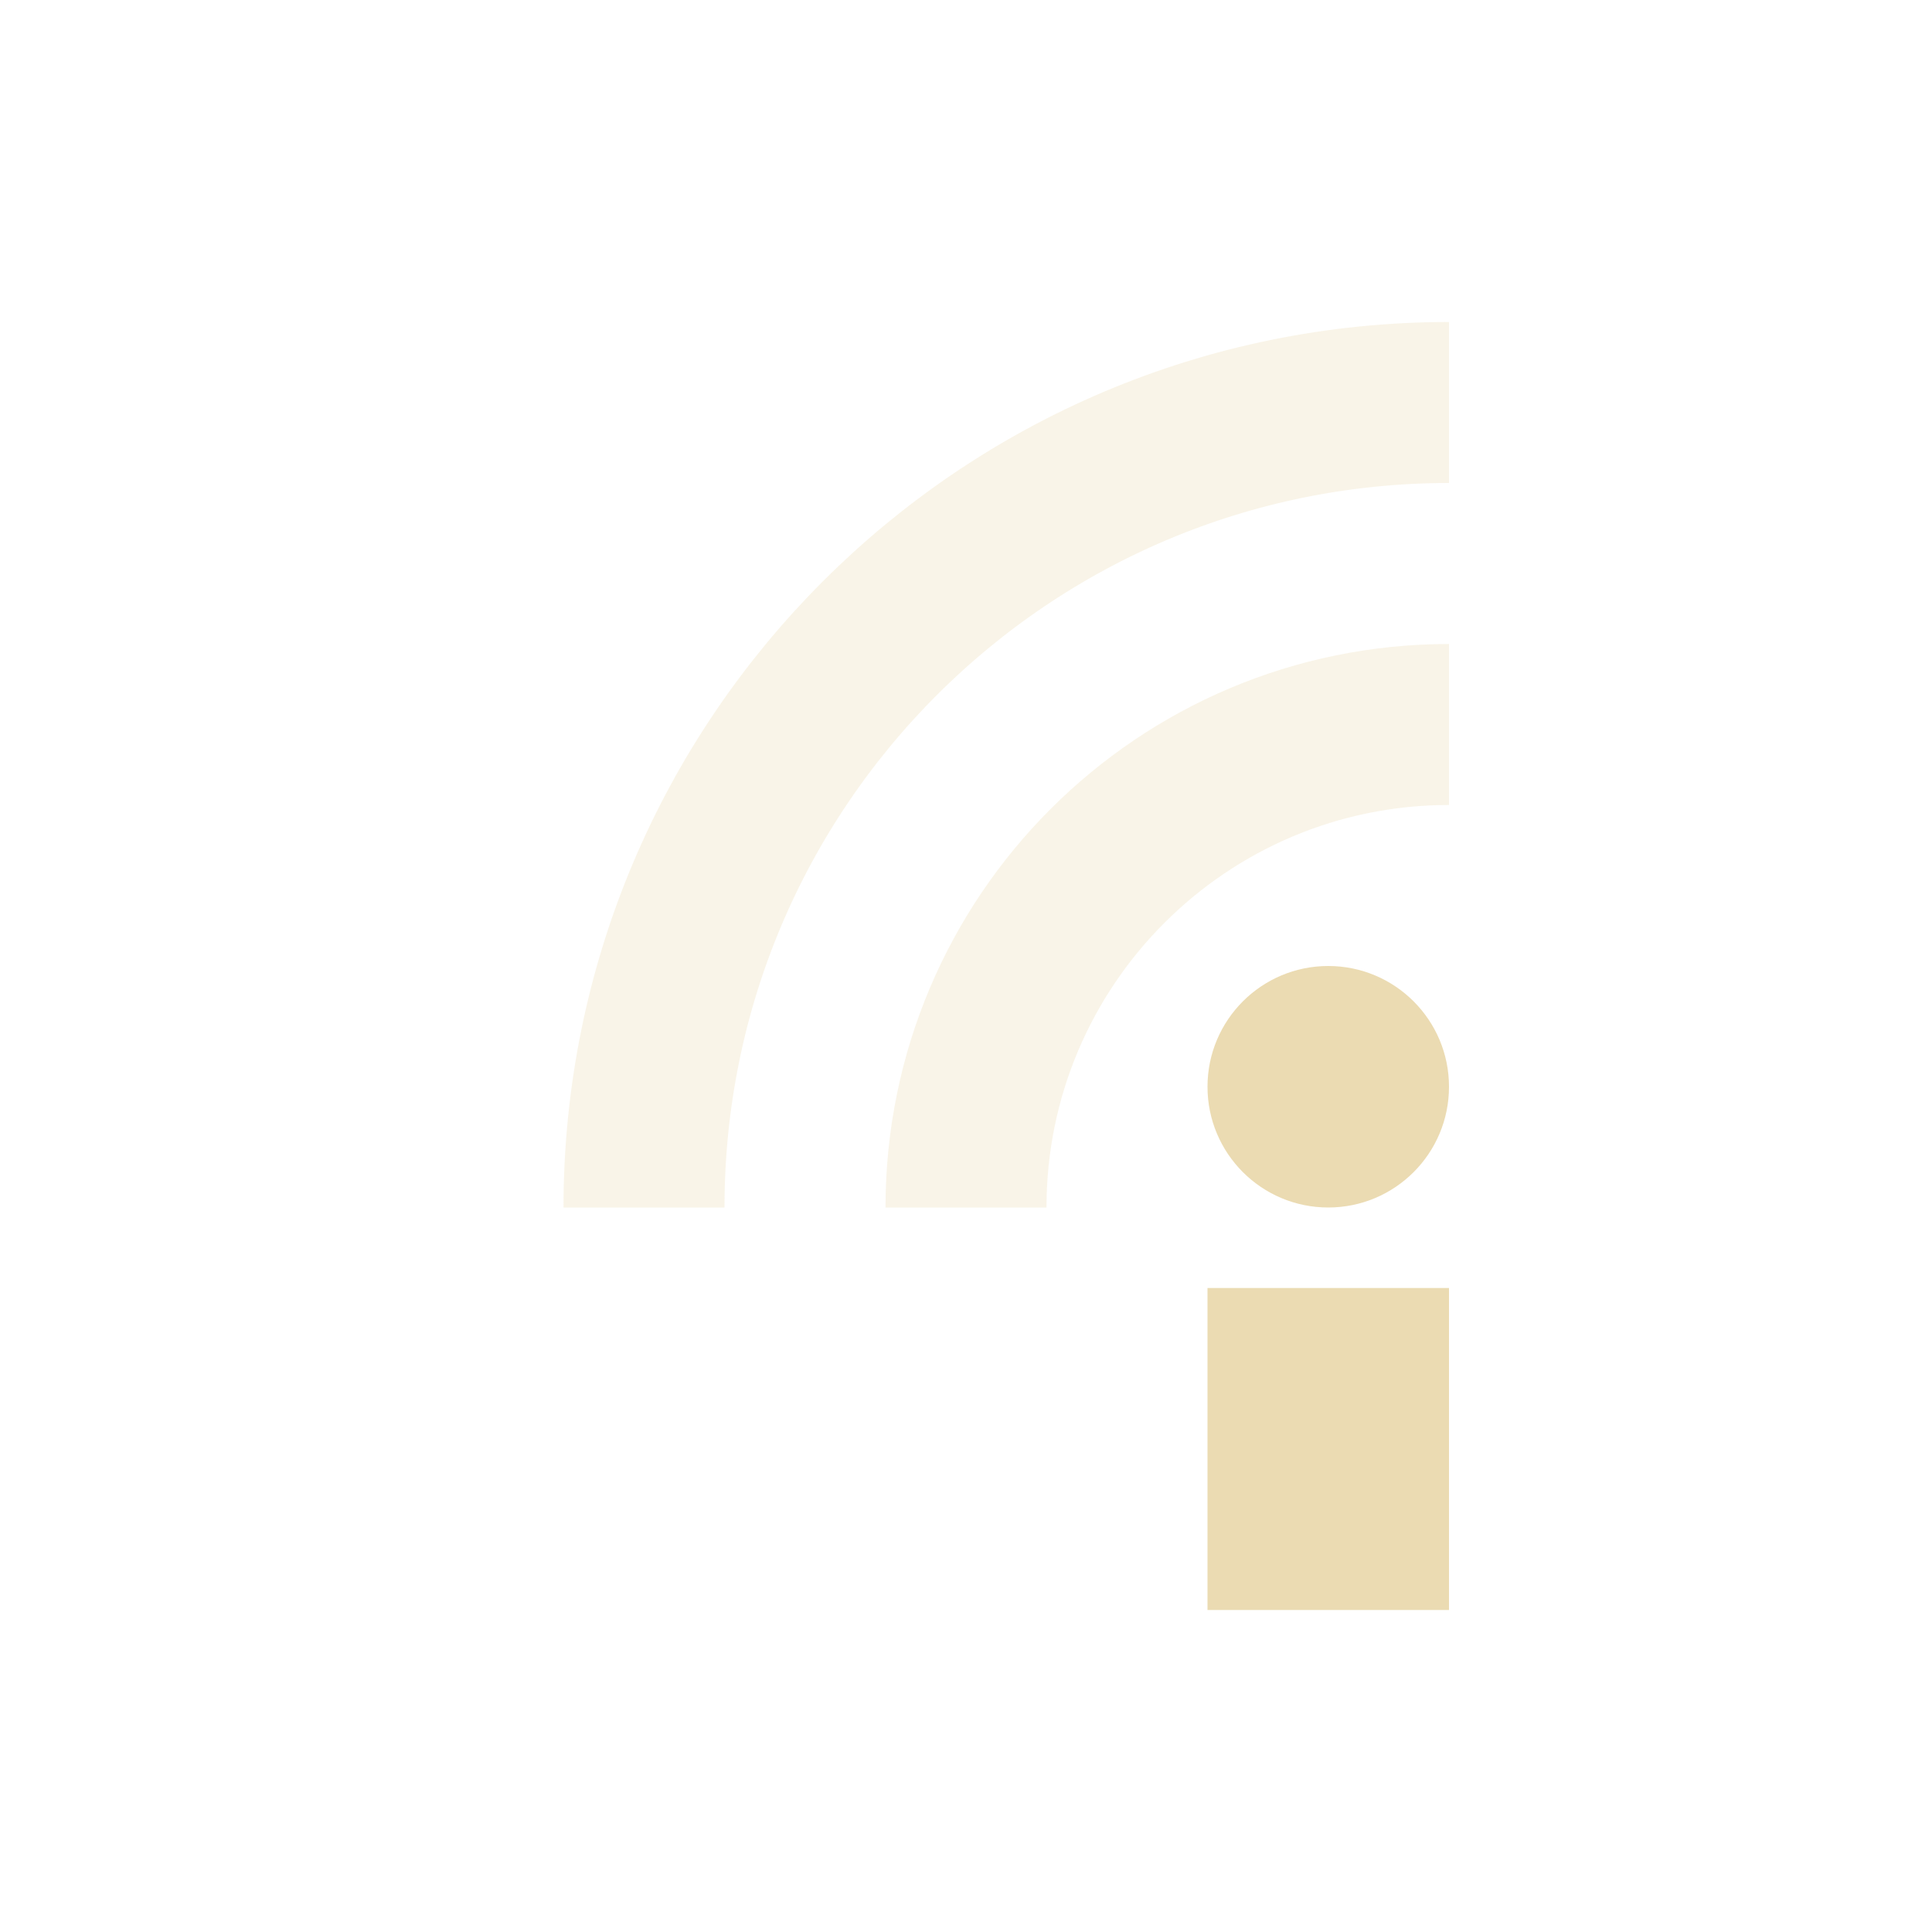
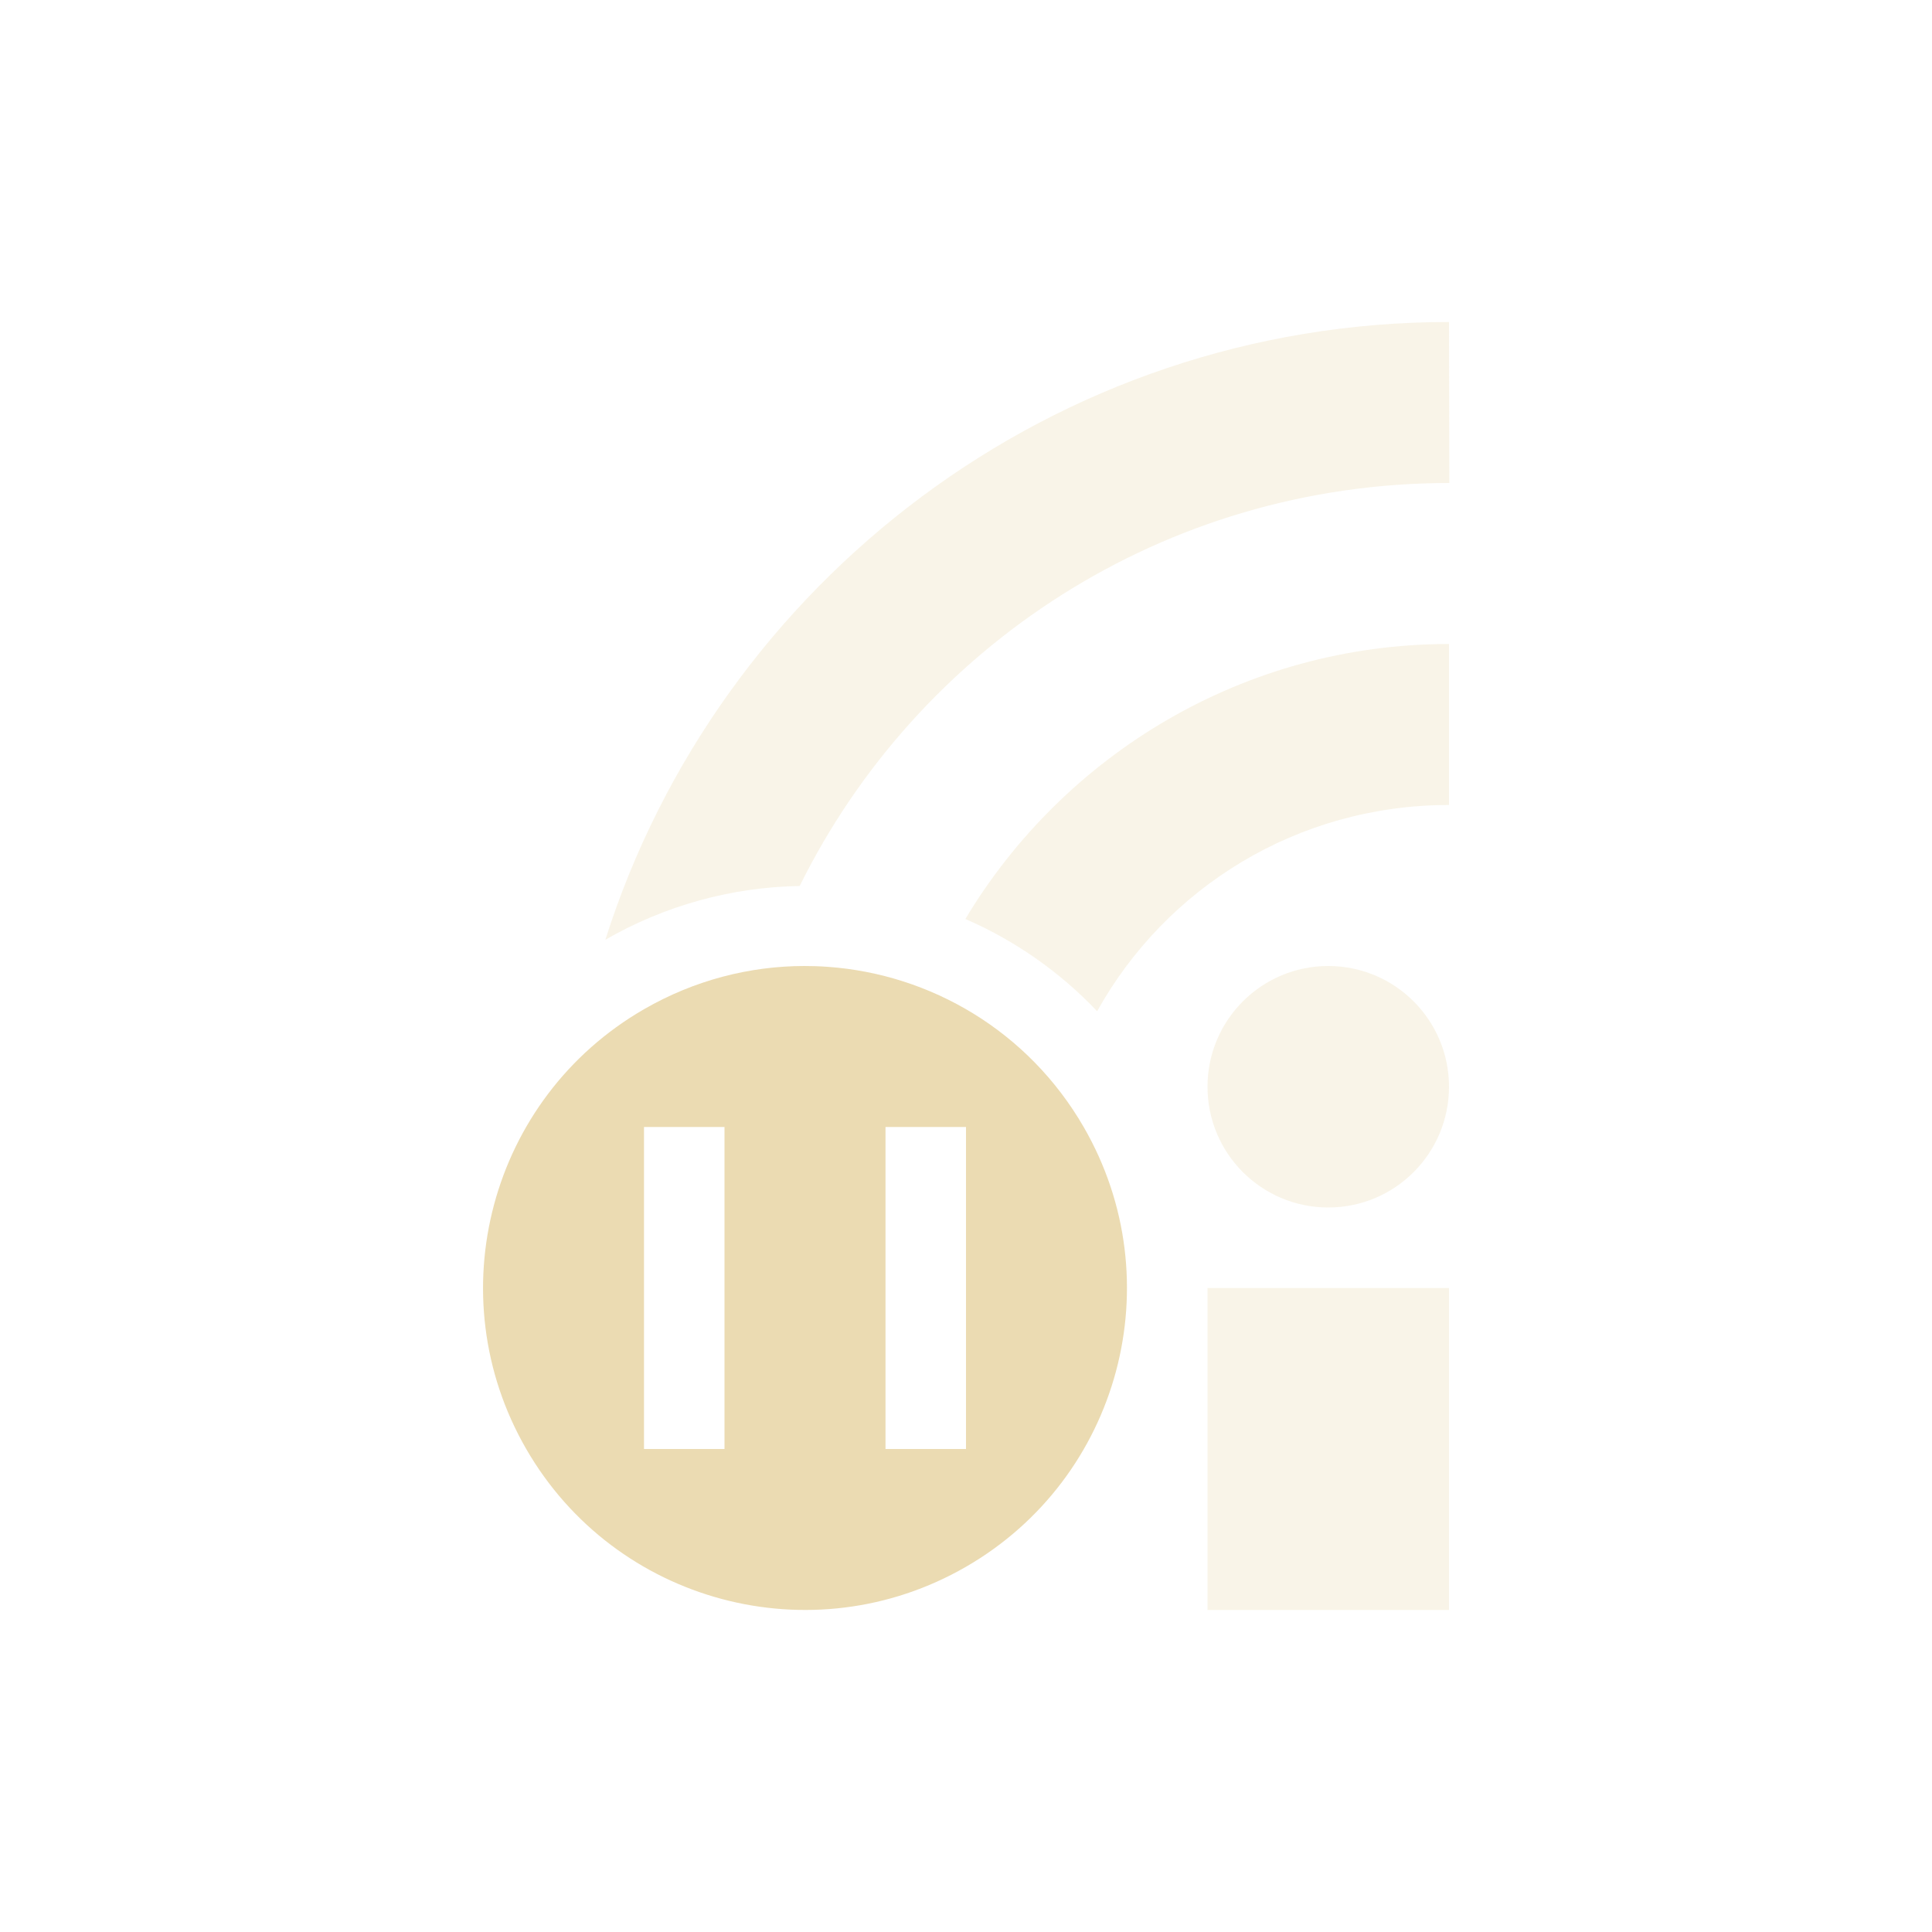
<svg xmlns="http://www.w3.org/2000/svg" width="24" height="24" version="1.1">
  <defs>
-     <style type="text/css">
-    .ColorScheme-Text { color:#ebdbb2; } .ColorScheme-Highlight { color:#458588; }
-   </style>
+     <style id="current-color-scheme" type="text/css">.ColorScheme-Text { color:#ebdbb2; } .ColorScheme-Highlight { color:#458588; } .ColorScheme-NeutralText { color:#fe8019; } .ColorScheme-PositiveText { color:#689d6a; } .ColorScheme-NegativeText { color:#fb4934; }</style>
  </defs>
-   <rect style="fill:currentColor" class="ColorScheme-Text" width="3" height="4" x="15" y="16" />
-   <circle style="fill:currentColor" class="ColorScheme-Text" cx="16.5" cy="13.5" r="1.5" />
-   <path style="opacity:.3;stroke:currentColor;stroke-width:2;fill:none" class="ColorScheme-Text" d="m8 15a10 10 0 0 1 10 -10" />
-   <path style="opacity:.3;stroke:currentColor;stroke-width:2;fill:none" class="ColorScheme-Text" d="m12 15a6 6 0 0 1 6 -6" />
+   <path class="ColorScheme-Text" d="m9.99 12c-0.676 0.001-1.363 0.175-1.99 0.537-1.913 1.104-2.567 3.55-1.463 5.463 1.104 1.913 3.55 2.567 5.463 1.463 1.913-1.104 2.567-3.548 1.463-5.461-0.69-1.195-1.903-1.902-3.184-1.992-0.096-0.007-0.192-0.01-0.289-0.01zm-1.99 2h1v4h-1zm3 0h1v4h-1z" fill="currentColor" />
+   <path class="ColorScheme-Text" d="m18 4c-4.905 0-9.071 3.23-10.48 7.674a5 5 0 0 1 2.414-0.668c1.468-2.969 4.524-5.006 8.07-5.006zm0 4c-2.546 0-4.783 1.373-6.008 3.416a5 5 0 0 1 1.637 1.146c0.852-1.532 2.485-2.562 4.371-2.562zm-1.5 4a1.5 1.5 0 0 0-1.5 1.5 1.5 1.5 0 0 0 1.5 1.5 1.5 1.5 0 0 0 1.5-1.5 1.5 1.5 0 0 0-1.5-1.5zm-1.5 4v4h3v-4z" fill="currentColor" opacity=".3" />
</svg>
